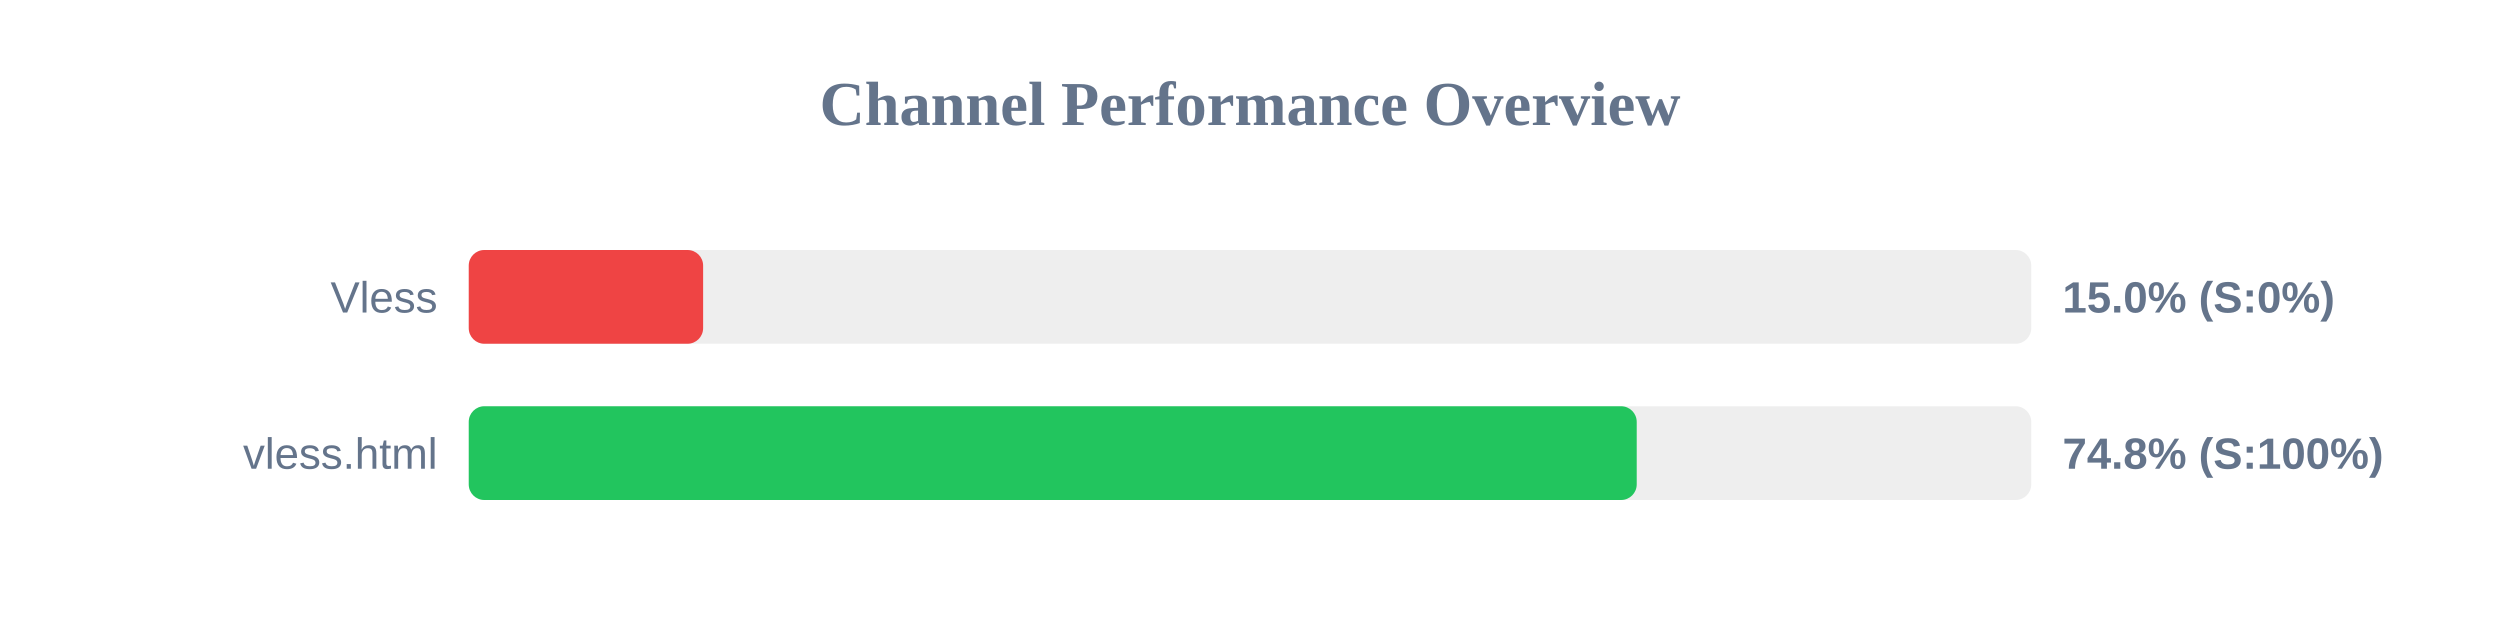
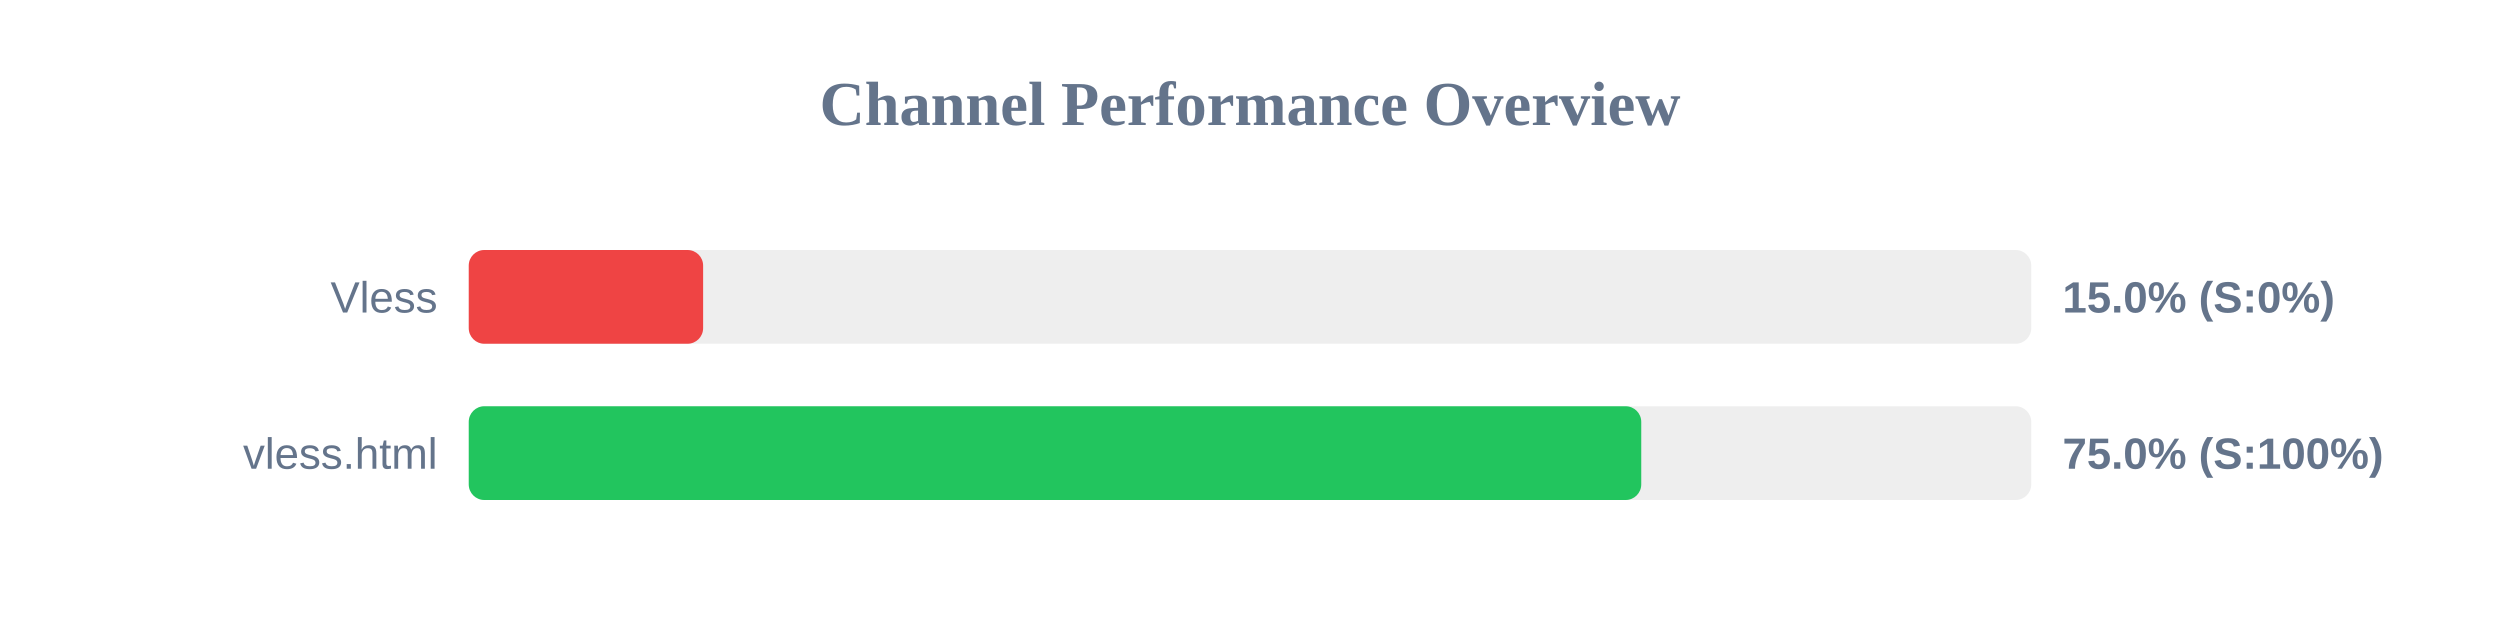
<svg xmlns="http://www.w3.org/2000/svg" width="800" height="200" version="1.1">
  <style>
        .row { font: 14px Arial; fill: #64748b; }
        .score { font: bold 14px Arial; fill: #64748b; }
    </style>
  <text x="400" y="40" text-anchor="middle" font-size="20px" font-weight="bold" fill="#64748b">Channel Performance Overview</text>
  <rect x="150" y="80" width="500" height="30" fill="#eee" rx="5" />
  <rect x="150" y="80" width="75.0" height="30" fill="#ef4444" rx="5" />
  <text x="140" y="100" text-anchor="end" class="row">Vless</text>
  <text x="660" y="100" text-anchor="start" class="score">15.0% (S:0%)</text>
  <rect x="150" y="130" width="500" height="30" fill="#eee" rx="5" />
-   <rect x="150" y="130" width="373.75" height="30" fill="#22c55e" rx="5" />
+   <rect x="150" y="130" width="375.2" height="30" fill="#22c55e" rx="5" />
  <text x="140" y="150" text-anchor="end" class="row">vless.html</text>
-   <text x="660" y="150" text-anchor="start" class="score">74.8% (S:100%)</text>
+   <text x="660" y="150" text-anchor="start" class="score">75.0% (S:100%)</text>
</svg>
